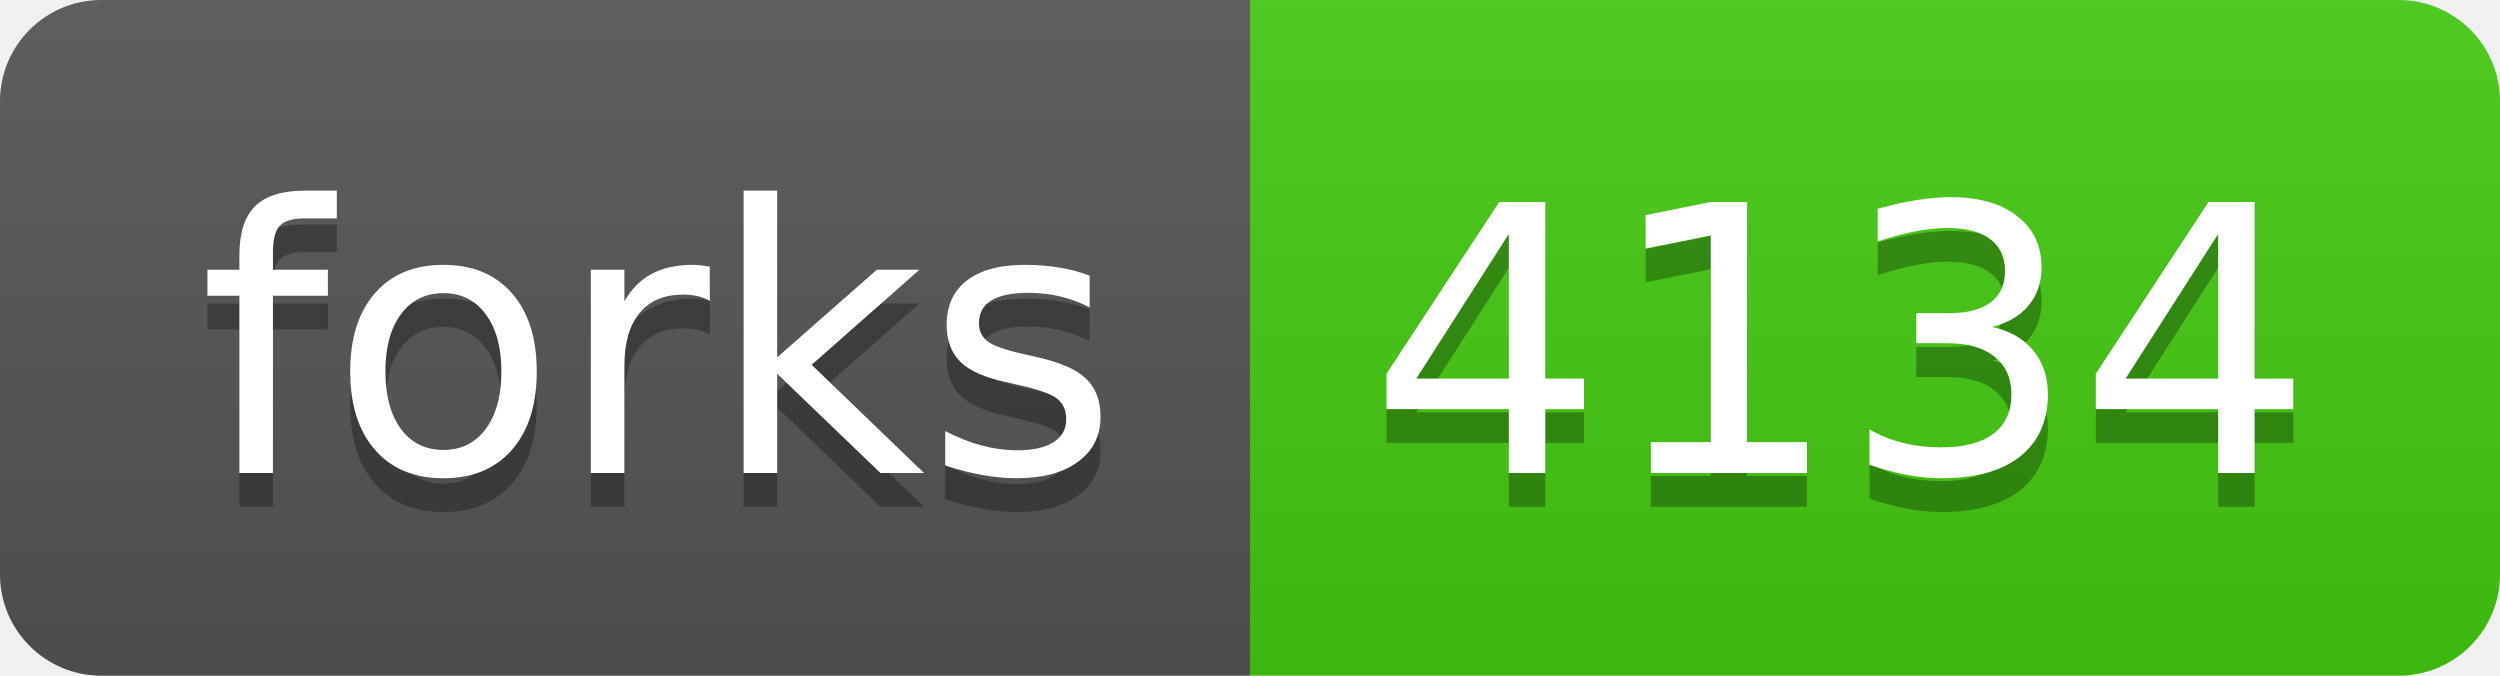
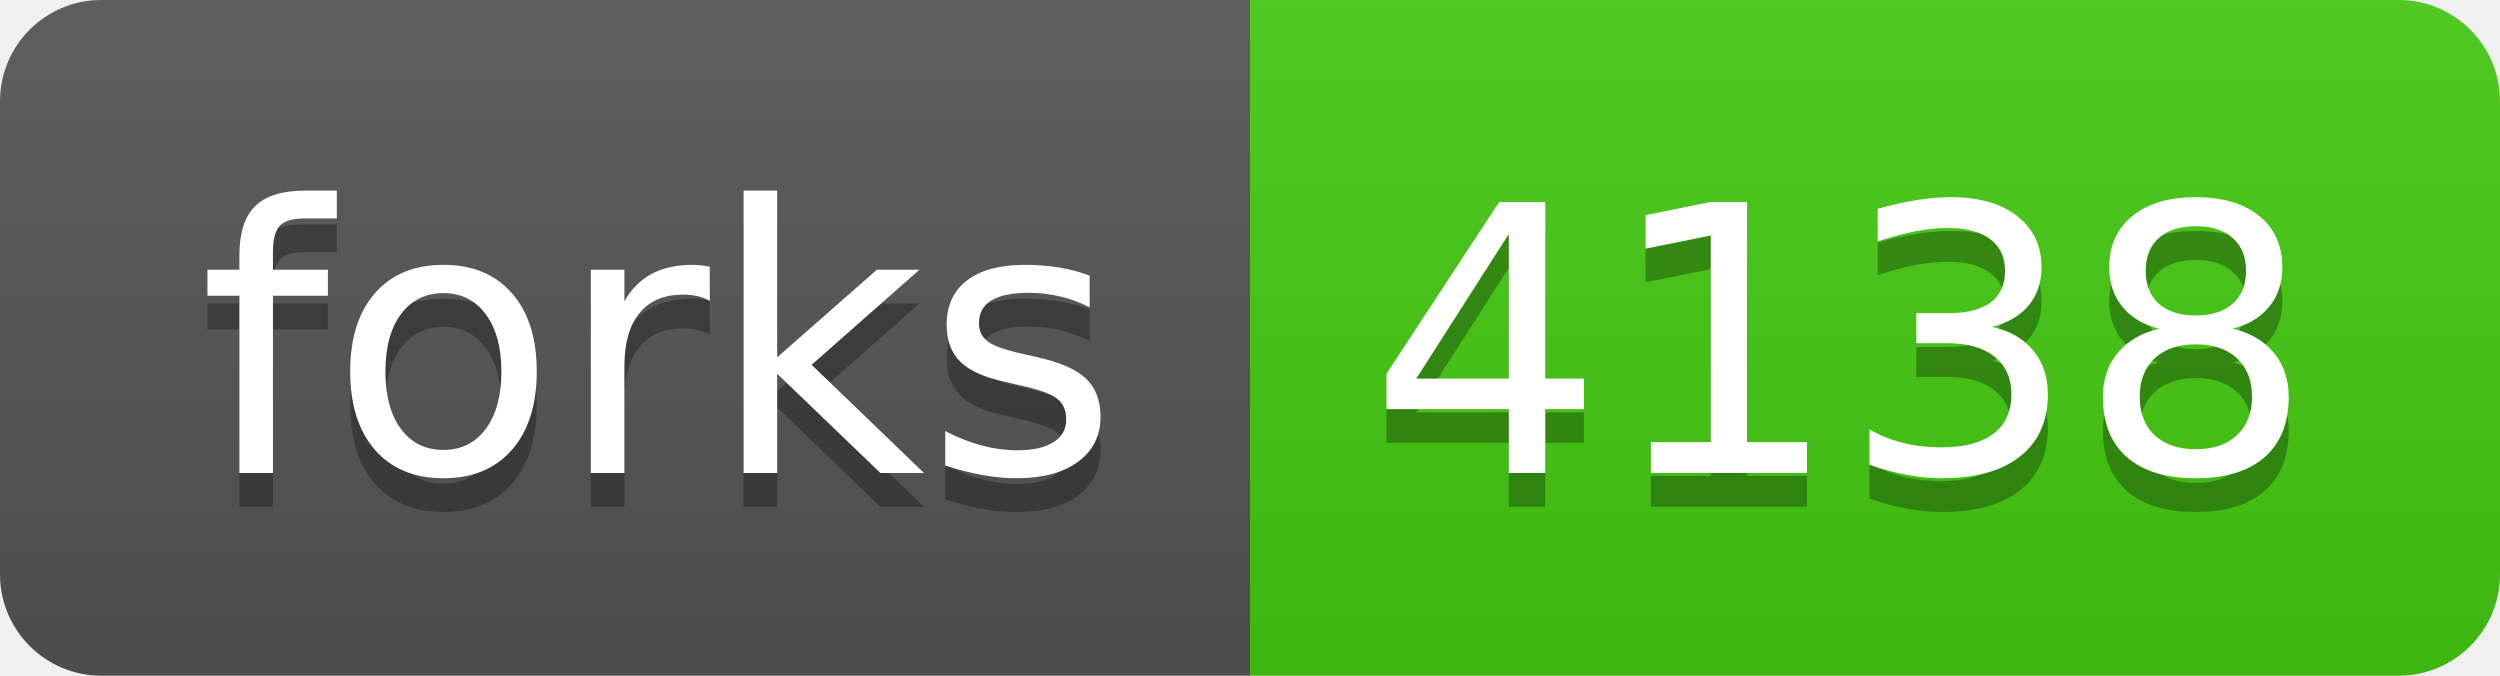
- <svg xmlns="http://www.w3.org/2000/svg" width="74" height="20" role="img" aria-label="forks: 4134">
+ <svg xmlns="http://www.w3.org/2000/svg" width="74" height="20" role="img" aria-label="forks: 4138">
  <linearGradient id="s" x2="0" y2="100%">
    <stop offset="0" stop-color="#bbb" stop-opacity=".1" />
    <stop offset="1" stop-opacity=".1" />
  </linearGradient>
  <clipPath id="r">
    <rect width="74" height="20" rx="3" fill="#fff" />
  </clipPath>
  <g clip-path="url(#r)">
    <rect width="37" height="20" fill="#555" />
    <rect x="37" width="37" height="20" fill="#4c1" />
    <rect width="74" height="20" fill="url(#s)" />
  </g>
  <g fill="#fff" text-anchor="middle" font-family="Verdana,Geneva,DejaVu Sans,sans-serif" text-rendering="geometricPrecision" font-size="110">
    <text aria-hidden="true" x="195" y="150" fill="#010101" fill-opacity=".3" transform="scale(.1)" textLength="270">forks</text>
    <text x="195" y="140" transform="scale(.1)" fill="#fff" textLength="270">forks</text>
-     <text aria-hidden="true" x="545" y="150" fill="#010101" fill-opacity=".3" transform="scale(.1)" textLength="270">4134</text>
-     <text x="545" y="140" transform="scale(.1)" fill="#fff" textLength="270">4134</text>
+     <text aria-hidden="true" x="545" y="150" fill="#010101" fill-opacity=".3" transform="scale(.1)" textLength="270">4138</text>
+     <text x="545" y="140" transform="scale(.1)" fill="#fff" textLength="270">4138</text>
  </g>
</svg>
